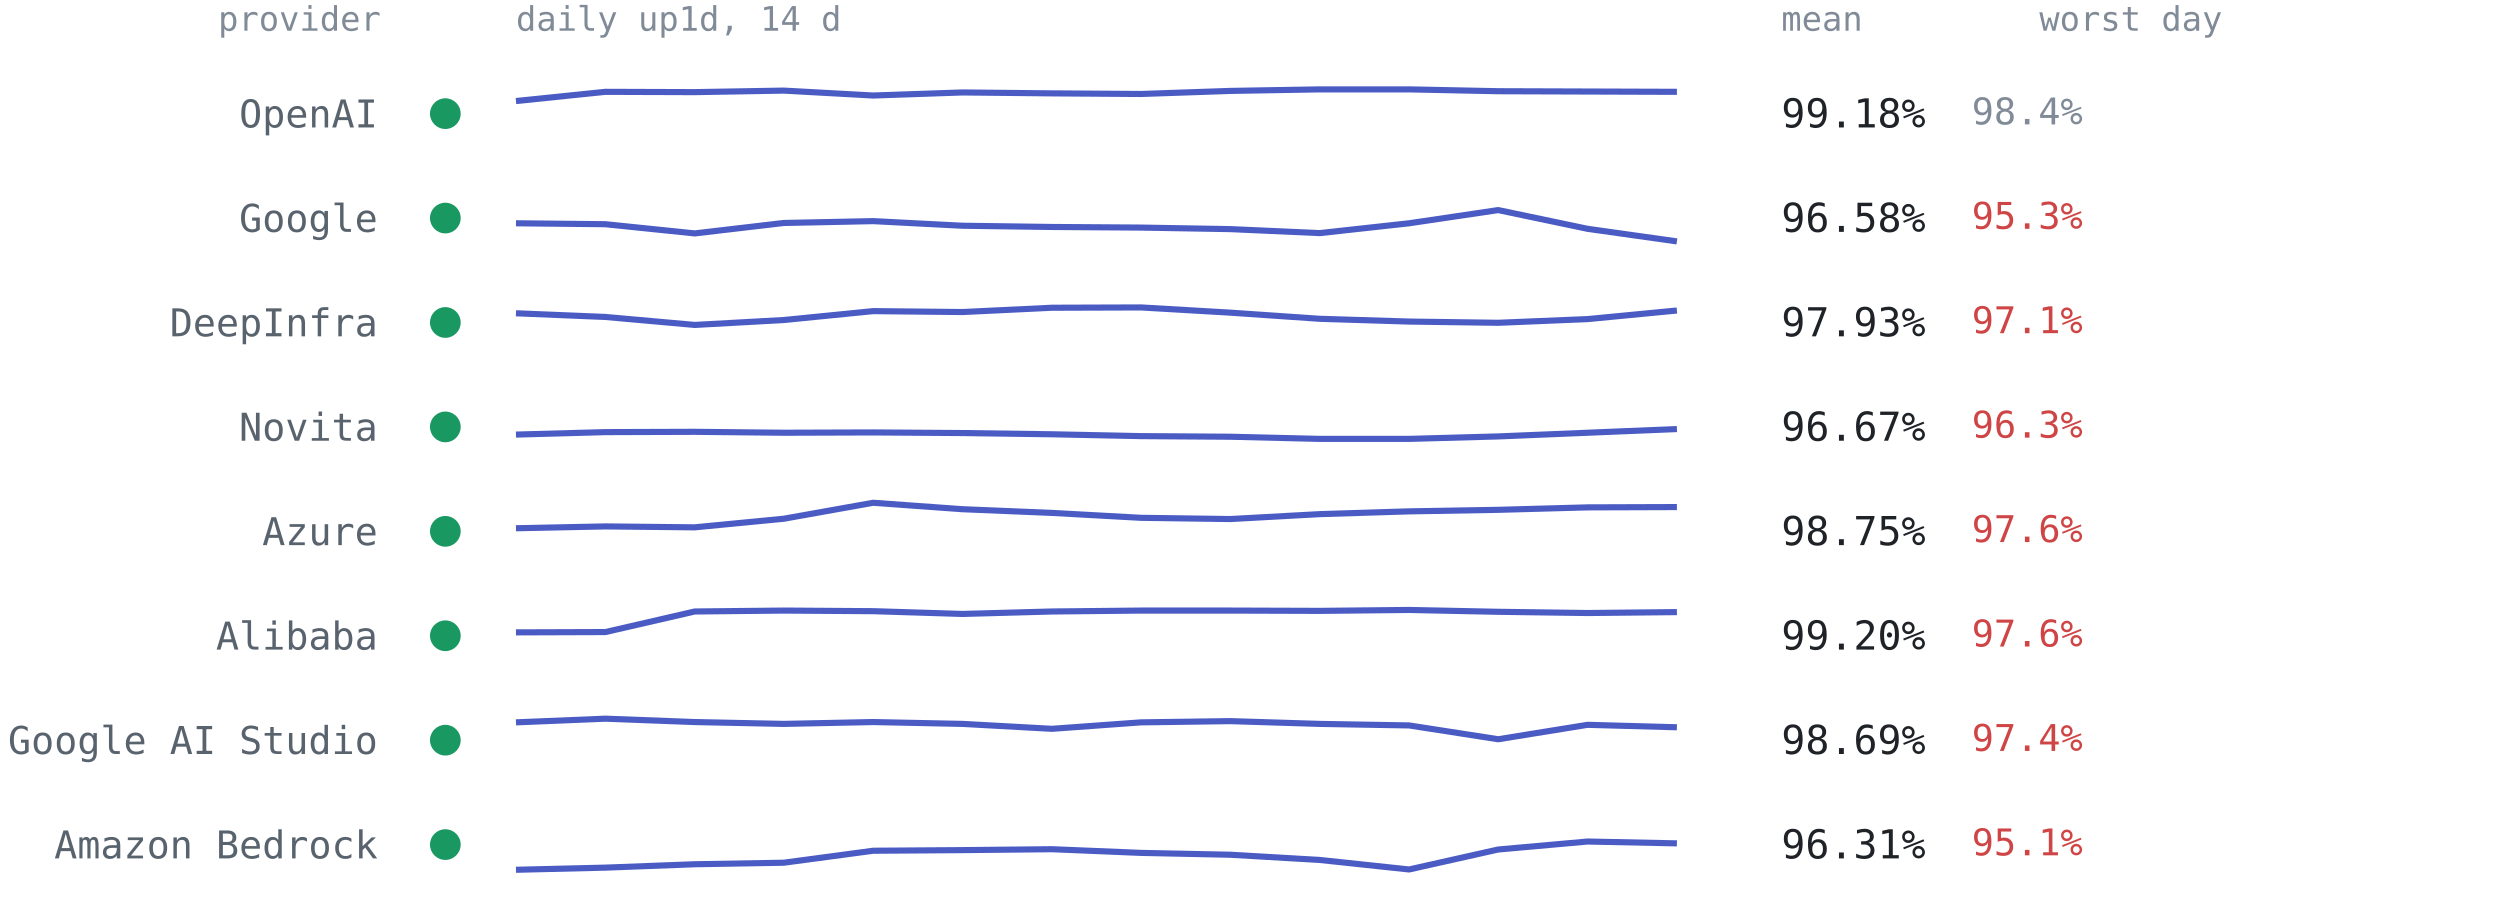
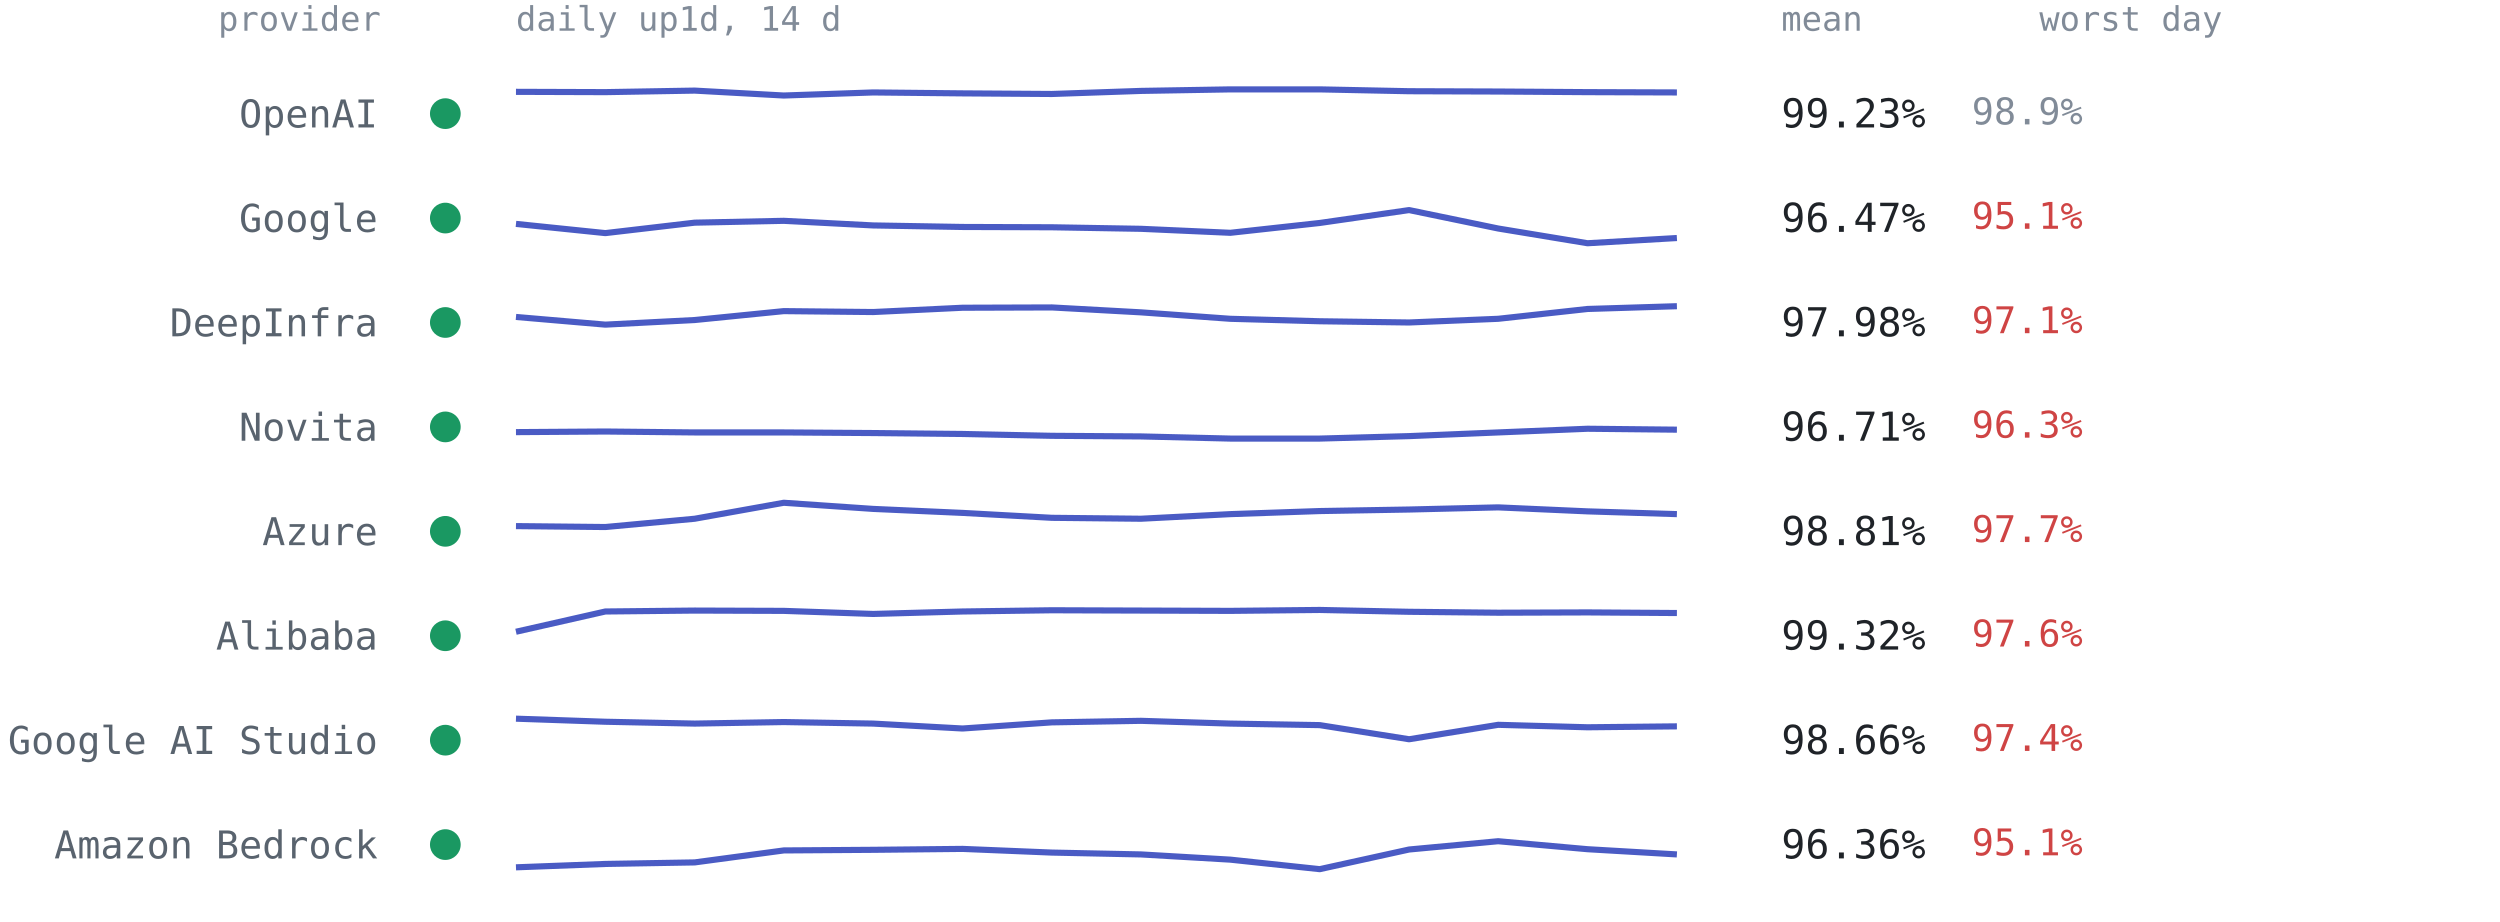
<svg xmlns="http://www.w3.org/2000/svg" viewBox="0 0 814 300" font-family="ui-monospace,SFMono-Regular,Menlo,Consolas,monospace" role="img" aria-label="Per-provider 14-day availability from up1d">
  <text x="124" y="10" text-anchor="end" style="font:11px ui-monospace,SFMono-Regular,Menlo,Consolas,monospace;fill:#818b98">provider</text>
  <text x="168" y="10" style="font:11px ui-monospace,SFMono-Regular,Menlo,Consolas,monospace;fill:#818b98">daily up1d, 14 d</text>
  <text x="580" y="10" style="font:11px ui-monospace,SFMono-Regular,Menlo,Consolas,monospace;fill:#818b98">mean</text>
  <text x="664" y="10" style="font:11px ui-monospace,SFMono-Regular,Menlo,Consolas,monospace;fill:#818b98">worst day</text>
  <circle cx="145" cy="37.0" r="5" fill="#1a9862" />
  <text x="123" y="41.5" text-anchor="end" style="font:12.5px ui-monospace,SFMono-Regular,Menlo,Consolas,monospace;fill:#59636e">OpenAI</text>
-   <polyline points="168.0,32.9 197.1,29.9 226.2,30.0 255.2,29.5 284.3,31.1 313.4,30.1 342.5,30.4 371.5,30.6 400.6,29.6 429.7,29.1 458.8,29.1 487.8,29.7 516.9,29.8 546.0,29.9" fill="none" stroke="#4a5bc4" stroke-width="2" stroke-linejoin="round" />
-   <text x="580" y="41.5" style="font:13px ui-monospace,SFMono-Regular,Menlo,Consolas,monospace;fill:#1f2328">99.18%</text>
-   <text x="642" y="40.5" style="font:12px ui-monospace,SFMono-Regular,Menlo,Consolas,monospace;fill:#818b98">98.4%</text>
+   <polyline points="168.0,29.9 197.1,30.0 226.2,29.5 255.2,31.1 284.3,30.1 313.4,30.4 342.5,30.6 371.5,29.6 400.6,29.1 429.7,29.1 458.8,29.7 487.8,29.8 516.9,30.0 546.0,30.1" fill="none" stroke="#4a5bc4" stroke-width="2" stroke-linejoin="round" />
+   <text x="580" y="41.5" style="font:13px ui-monospace,SFMono-Regular,Menlo,Consolas,monospace;fill:#1f2328">99.23%</text>
+   <text x="642" y="40.5" style="font:12px ui-monospace,SFMono-Regular,Menlo,Consolas,monospace;fill:#818b98">98.9%</text>
  <circle cx="145" cy="71.0" r="5" fill="#1a9862" />
  <text x="123" y="75.5" text-anchor="end" style="font:12.5px ui-monospace,SFMono-Regular,Menlo,Consolas,monospace;fill:#59636e">Google</text>
-   <polyline points="168.0,72.7 197.1,73.0 226.2,76.0 255.2,72.6 284.3,72.0 313.4,73.5 342.5,73.9 371.5,74.1 400.6,74.6 429.7,75.9 458.8,72.7 487.8,68.4 516.9,74.5 546.0,78.6" fill="none" stroke="#4a5bc4" stroke-width="2" stroke-linejoin="round" />
-   <text x="580" y="75.5" style="font:13px ui-monospace,SFMono-Regular,Menlo,Consolas,monospace;fill:#1f2328">96.58%</text>
-   <text x="642" y="74.5" style="font:12px ui-monospace,SFMono-Regular,Menlo,Consolas,monospace;fill:#cf4444">95.3%</text>
+   <polyline points="168.0,72.9 197.1,75.9 226.2,72.5 255.2,71.9 284.3,73.4 313.4,73.9 342.5,74.0 371.5,74.5 400.6,75.8 429.7,72.6 458.8,68.4 487.8,74.4 516.9,79.2 546.0,77.5" fill="none" stroke="#4a5bc4" stroke-width="2" stroke-linejoin="round" />
+   <text x="580" y="75.5" style="font:13px ui-monospace,SFMono-Regular,Menlo,Consolas,monospace;fill:#1f2328">96.47%</text>
+   <text x="642" y="74.5" style="font:12px ui-monospace,SFMono-Regular,Menlo,Consolas,monospace;fill:#cf4444">95.1%</text>
  <circle cx="145" cy="105.0" r="5" fill="#1a9862" />
  <text x="123" y="109.5" text-anchor="end" style="font:12.5px ui-monospace,SFMono-Regular,Menlo,Consolas,monospace;fill:#59636e">DeepInfra</text>
-   <polyline points="168.0,102.0 197.1,103.2 226.2,105.8 255.2,104.2 284.3,101.3 313.4,101.6 342.5,100.2 371.5,100.1 400.6,101.8 429.7,103.8 458.8,104.7 487.8,105.1 516.9,103.9 546.0,101.1" fill="none" stroke="#4a5bc4" stroke-width="2" stroke-linejoin="round" />
-   <text x="580" y="109.5" style="font:13px ui-monospace,SFMono-Regular,Menlo,Consolas,monospace;fill:#1f2328">97.93%</text>
+   <polyline points="168.0,103.2 197.1,105.7 226.2,104.2 255.2,101.3 284.3,101.6 313.4,100.2 342.5,100.1 371.5,101.7 400.6,103.8 429.7,104.6 458.8,105.0 487.8,103.8 516.9,100.6 546.0,99.7" fill="none" stroke="#4a5bc4" stroke-width="2" stroke-linejoin="round" />
+   <text x="580" y="109.5" style="font:13px ui-monospace,SFMono-Regular,Menlo,Consolas,monospace;fill:#1f2328">97.98%</text>
  <text x="642" y="108.5" style="font:12px ui-monospace,SFMono-Regular,Menlo,Consolas,monospace;fill:#cf4444">97.1%</text>
  <circle cx="145" cy="139.0" r="5" fill="#1a9862" />
  <text x="123" y="143.5" text-anchor="end" style="font:12.5px ui-monospace,SFMono-Regular,Menlo,Consolas,monospace;fill:#59636e">Novita</text>
-   <polyline points="168.0,141.5 197.1,140.7 226.2,140.6 255.2,140.9 284.3,140.8 313.4,141.0 342.5,141.4 371.5,142.0 400.6,142.2 429.7,142.9 458.8,142.9 487.8,142.1 516.9,140.9 546.0,139.7" fill="none" stroke="#4a5bc4" stroke-width="2" stroke-linejoin="round" />
-   <text x="580" y="143.5" style="font:13px ui-monospace,SFMono-Regular,Menlo,Consolas,monospace;fill:#1f2328">96.67%</text>
+   <polyline points="168.0,140.7 197.1,140.5 226.2,140.8 255.2,140.8 284.3,141.0 313.4,141.3 342.5,141.9 371.5,142.1 400.6,142.8 429.7,142.8 458.8,142.0 487.8,140.8 516.9,139.6 546.0,139.9" fill="none" stroke="#4a5bc4" stroke-width="2" stroke-linejoin="round" />
+   <text x="580" y="143.5" style="font:13px ui-monospace,SFMono-Regular,Menlo,Consolas,monospace;fill:#1f2328">96.71%</text>
  <text x="642" y="142.5" style="font:12px ui-monospace,SFMono-Regular,Menlo,Consolas,monospace;fill:#cf4444">96.3%</text>
  <circle cx="145" cy="173.0" r="5" fill="#1a9862" />
  <text x="123" y="177.5" text-anchor="end" style="font:12.5px ui-monospace,SFMono-Regular,Menlo,Consolas,monospace;fill:#59636e">Azure</text>
-   <polyline points="168.0,172.0 197.1,171.4 226.2,171.7 255.2,168.9 284.3,163.7 313.4,165.8 342.5,167.0 371.5,168.6 400.6,169.0 429.7,167.4 458.8,166.5 487.8,166.0 516.9,165.2 546.0,165.1" fill="none" stroke="#4a5bc4" stroke-width="2" stroke-linejoin="round" />
-   <text x="580" y="177.5" style="font:13px ui-monospace,SFMono-Regular,Menlo,Consolas,monospace;fill:#1f2328">98.75%</text>
-   <text x="642" y="176.5" style="font:12px ui-monospace,SFMono-Regular,Menlo,Consolas,monospace;fill:#cf4444">97.6%</text>
+   <polyline points="168.0,171.3 197.1,171.6 226.2,168.9 255.2,163.7 284.3,165.7 313.4,167.0 342.5,168.6 371.5,168.9 400.6,167.4 429.7,166.4 458.8,165.9 487.8,165.2 516.9,166.5 546.0,167.4" fill="none" stroke="#4a5bc4" stroke-width="2" stroke-linejoin="round" />
+   <text x="580" y="177.5" style="font:13px ui-monospace,SFMono-Regular,Menlo,Consolas,monospace;fill:#1f2328">98.81%</text>
+   <text x="642" y="176.5" style="font:12px ui-monospace,SFMono-Regular,Menlo,Consolas,monospace;fill:#cf4444">97.7%</text>
  <circle cx="145" cy="207.0" r="5" fill="#1a9862" />
  <text x="123" y="211.5" text-anchor="end" style="font:12.5px ui-monospace,SFMono-Regular,Menlo,Consolas,monospace;fill:#59636e">Alibaba</text>
-   <polyline points="168.0,205.9 197.1,205.8 226.2,199.1 255.2,198.8 284.3,199.0 313.4,199.9 342.5,199.1 371.5,198.8 400.6,198.8 429.7,198.9 458.8,198.6 487.8,199.2 516.9,199.6 546.0,199.3" fill="none" stroke="#4a5bc4" stroke-width="2" stroke-linejoin="round" />
-   <text x="580" y="211.5" style="font:13px ui-monospace,SFMono-Regular,Menlo,Consolas,monospace;fill:#1f2328">99.20%</text>
+   <polyline points="168.0,205.7 197.1,199.1 226.2,198.8 255.2,198.9 284.3,199.9 313.4,199.1 342.5,198.7 371.5,198.8 400.6,198.9 429.7,198.6 458.8,199.2 487.8,199.5 516.9,199.4 546.0,199.6" fill="none" stroke="#4a5bc4" stroke-width="2" stroke-linejoin="round" />
+   <text x="580" y="211.5" style="font:13px ui-monospace,SFMono-Regular,Menlo,Consolas,monospace;fill:#1f2328">99.32%</text>
  <text x="642" y="210.5" style="font:12px ui-monospace,SFMono-Regular,Menlo,Consolas,monospace;fill:#cf4444">97.6%</text>
  <circle cx="145" cy="241.0" r="5" fill="#1a9862" />
  <text x="123" y="245.5" text-anchor="end" style="font:12.5px ui-monospace,SFMono-Regular,Menlo,Consolas,monospace;fill:#59636e">Google AI Studio</text>
-   <polyline points="168.0,235.2 197.1,234.0 226.2,235.1 255.2,235.7 284.3,235.1 313.4,235.7 342.5,237.3 371.5,235.2 400.6,234.8 429.7,235.7 458.8,236.2 487.8,240.7 516.9,236.0 546.0,236.8" fill="none" stroke="#4a5bc4" stroke-width="2" stroke-linejoin="round" />
-   <text x="580" y="245.5" style="font:13px ui-monospace,SFMono-Regular,Menlo,Consolas,monospace;fill:#1f2328">98.69%</text>
+   <polyline points="168.0,234.0 197.1,235.0 226.2,235.6 255.2,235.1 284.3,235.6 313.4,237.2 342.5,235.2 371.5,234.7 400.6,235.6 429.7,236.1 458.8,240.7 487.8,236.0 516.9,236.8 546.0,236.5" fill="none" stroke="#4a5bc4" stroke-width="2" stroke-linejoin="round" />
+   <text x="580" y="245.5" style="font:13px ui-monospace,SFMono-Regular,Menlo,Consolas,monospace;fill:#1f2328">98.66%</text>
  <text x="642" y="244.5" style="font:12px ui-monospace,SFMono-Regular,Menlo,Consolas,monospace;fill:#cf4444">97.4%</text>
  <circle cx="145" cy="275.0" r="5" fill="#1a9862" />
  <text x="123" y="279.5" text-anchor="end" style="font:12.5px ui-monospace,SFMono-Regular,Menlo,Consolas,monospace;fill:#59636e">Amazon Bedrock</text>
-   <polyline points="168.0,283.2 197.1,282.5 226.2,281.4 255.2,280.9 284.3,277.0 313.4,276.8 342.5,276.5 371.5,277.7 400.6,278.3 429.7,280.0 458.8,283.1 487.8,276.6 516.9,274.0 546.0,274.6" fill="none" stroke="#4a5bc4" stroke-width="2" stroke-linejoin="round" />
-   <text x="580" y="279.5" style="font:13px ui-monospace,SFMono-Regular,Menlo,Consolas,monospace;fill:#1f2328">96.31%</text>
+   <polyline points="168.0,282.4 197.1,281.3 226.2,280.8 255.2,276.9 284.3,276.7 313.4,276.4 342.5,277.6 371.5,278.2 400.6,279.9 429.7,283.0 458.8,276.6 487.8,273.9 516.9,276.5 546.0,278.2" fill="none" stroke="#4a5bc4" stroke-width="2" stroke-linejoin="round" />
+   <text x="580" y="279.5" style="font:13px ui-monospace,SFMono-Regular,Menlo,Consolas,monospace;fill:#1f2328">96.36%</text>
  <text x="642" y="278.5" style="font:12px ui-monospace,SFMono-Regular,Menlo,Consolas,monospace;fill:#cf4444">95.1%</text>
</svg>
